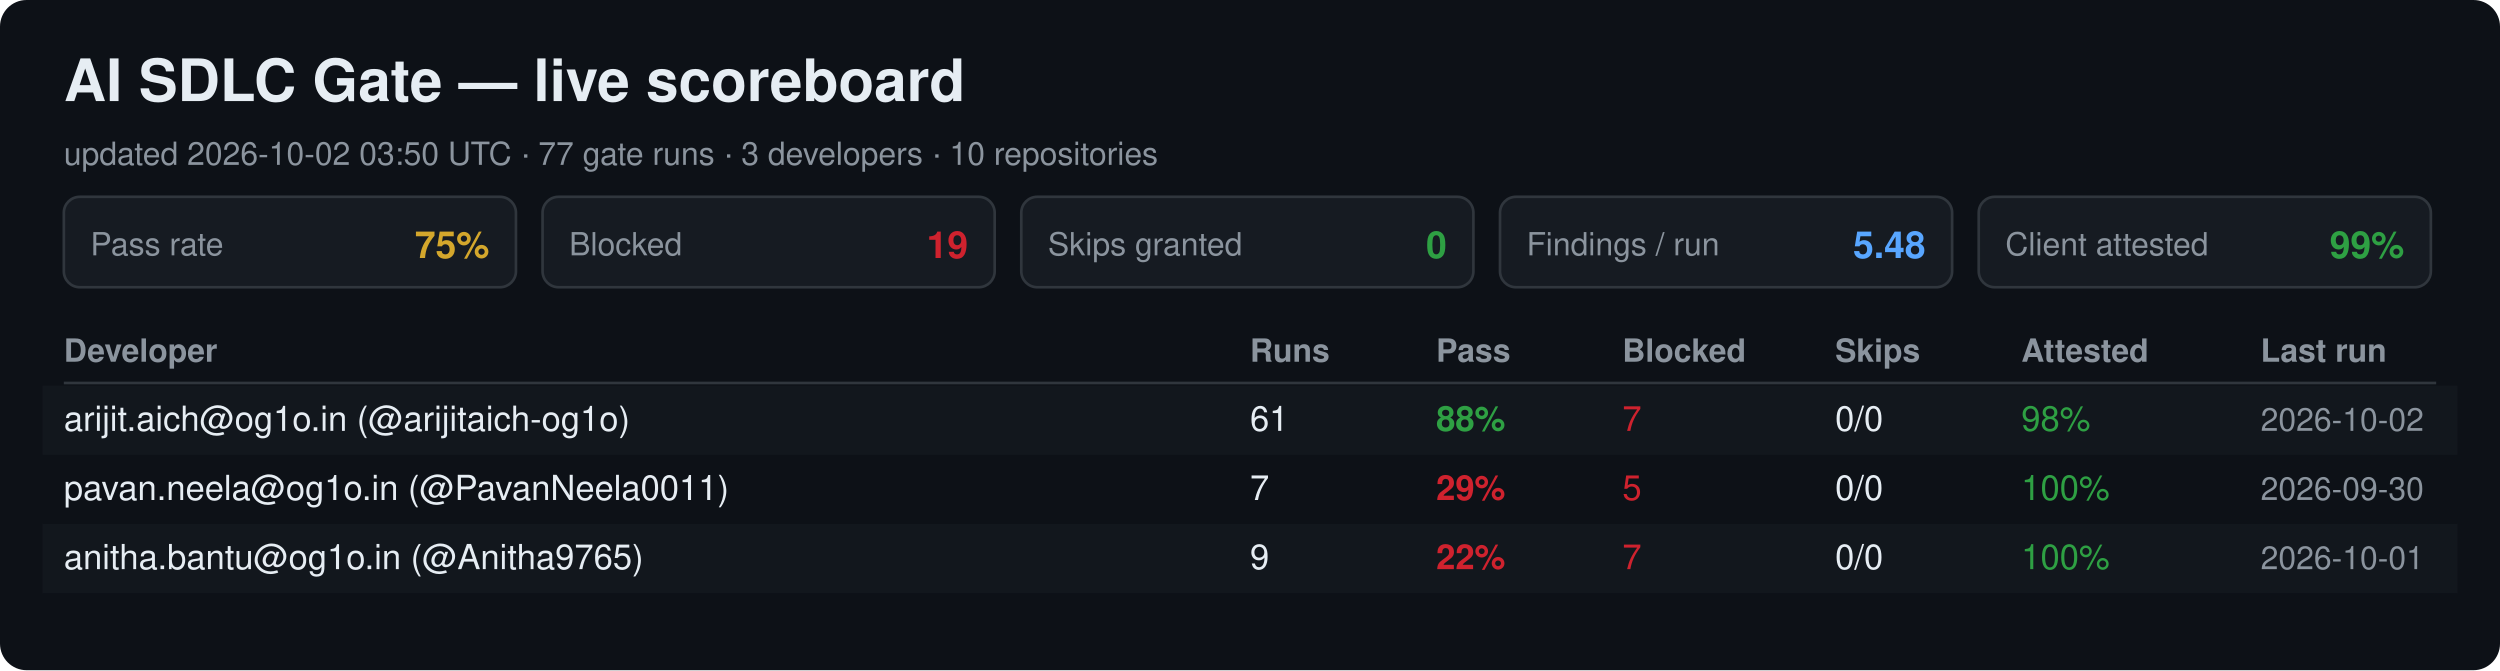
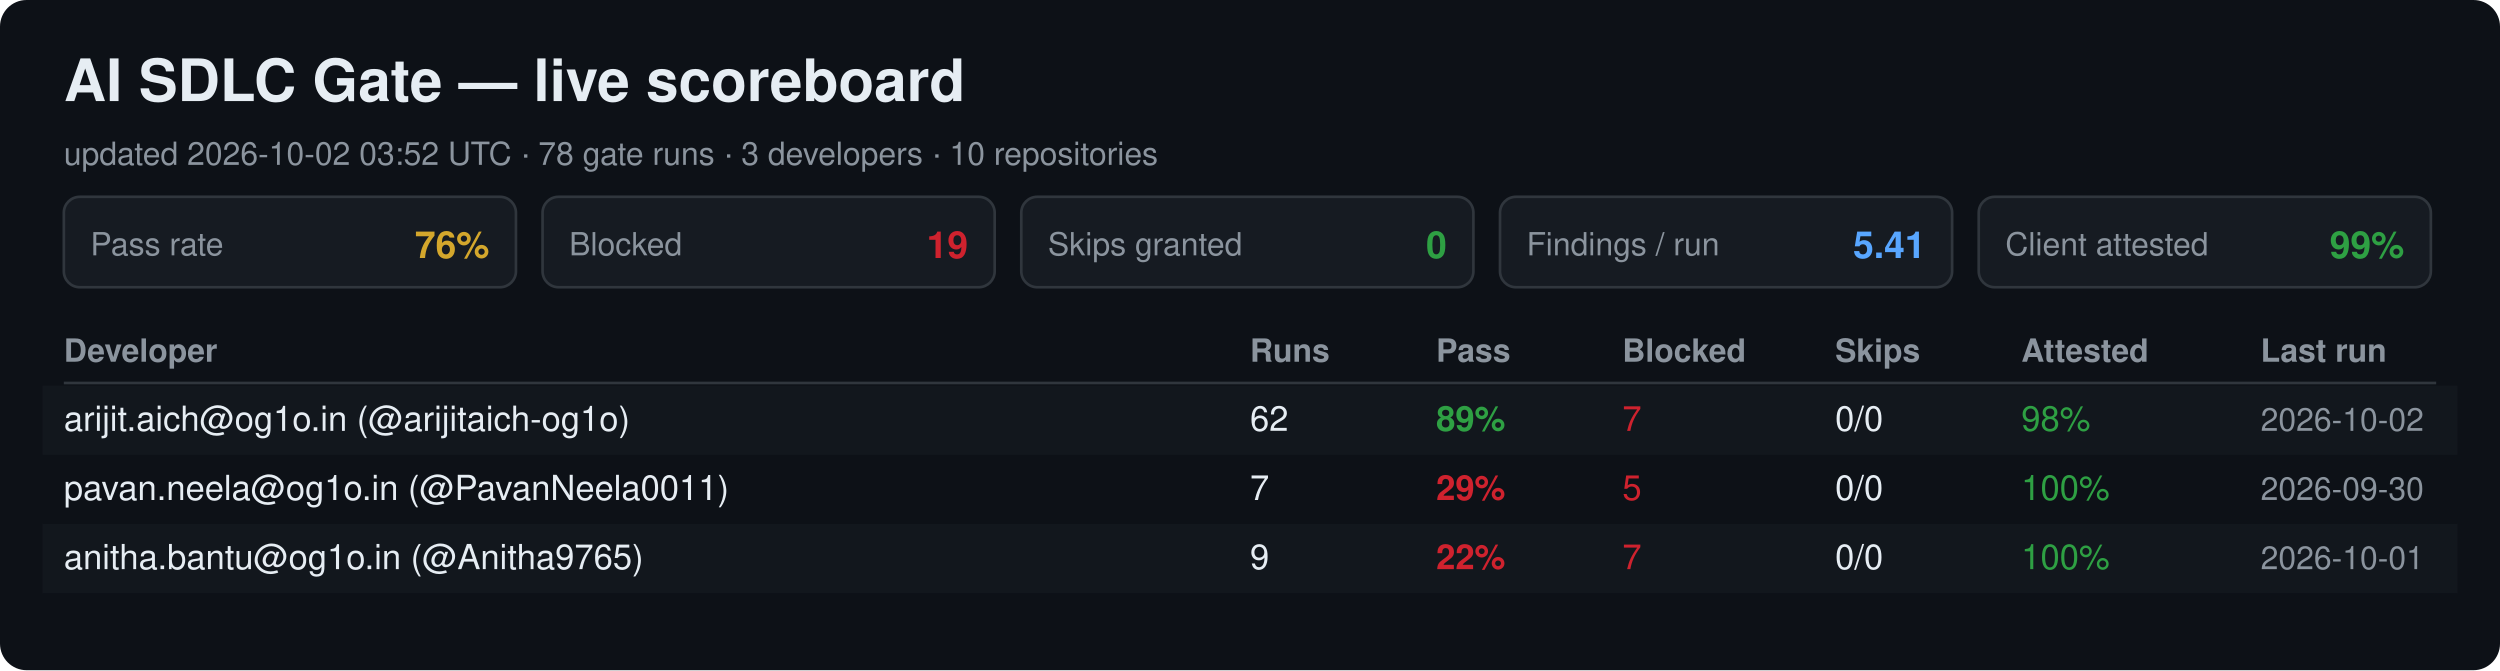
<svg xmlns="http://www.w3.org/2000/svg" width="940" height="252" viewBox="0 0 940 252" font-family="Segoe UI, Helvetica, Arial, sans-serif">
  <rect width="940" height="252" rx="10" fill="#0d1117" />
  <text x="24" y="38" font-size="22" font-weight="700" fill="#e6edf3">AI SDLC Gate — live scoreboard</text>
-   <text x="24" y="62" font-size="12" fill="#8b949e">updated 2026-10-02 03:50 UTC · 77 gate runs · 3 developers · 10 repositories</text>
+   <text x="24" y="62" font-size="12" fill="#8b949e">updated 2026-10-02 03:52 UTC · 78 gate runs · 3 developers · 10 repositories</text>
  <rect x="24" y="74" width="170" height="34" rx="6" fill="#161b22" stroke="#30363d" />
  <text x="34" y="96" font-size="12" fill="#8b949e">Pass rate</text>
-   <text x="184" y="97" font-size="14" font-weight="700" fill="#d4a72c" text-anchor="end">75%</text>
+   <text x="184" y="97" font-size="14" font-weight="700" fill="#d4a72c" text-anchor="end">76%</text>
  <rect x="204" y="74" width="170" height="34" rx="6" fill="#161b22" stroke="#30363d" />
  <text x="214" y="96" font-size="12" fill="#8b949e">Blocked</text>
  <text x="364" y="97" font-size="14" font-weight="700" fill="#cf222e" text-anchor="end">19</text>
  <rect x="384" y="74" width="170" height="34" rx="6" fill="#161b22" stroke="#30363d" />
  <text x="394" y="96" font-size="12" fill="#8b949e">Skips granted</text>
  <text x="544" y="97" font-size="14" font-weight="700" fill="#2ea043" text-anchor="end">0</text>
  <rect x="564" y="74" width="170" height="34" rx="6" fill="#161b22" stroke="#30363d" />
  <text x="574" y="96" font-size="12" fill="#8b949e">Findings / run</text>
-   <text x="724" y="97" font-size="14" font-weight="700" fill="#58a6ff" text-anchor="end">5.48</text>
+   <text x="724" y="97" font-size="14" font-weight="700" fill="#58a6ff" text-anchor="end">5.41</text>
  <rect x="744" y="74" width="170" height="34" rx="6" fill="#161b22" stroke="#30363d" />
  <text x="754" y="96" font-size="12" fill="#8b949e">Client attested</text>
  <text x="904" y="97" font-size="14" font-weight="700" fill="#2ea043" text-anchor="end">99%</text>
  <text x="24" y="136" font-size="12" font-weight="700" fill="#8b949e">Developer</text>
  <text x="470" y="136" font-size="12" font-weight="700" fill="#8b949e">Runs</text>
  <text x="540" y="136" font-size="12" font-weight="700" fill="#8b949e">Pass</text>
  <text x="610" y="136" font-size="12" font-weight="700" fill="#8b949e">Blocked</text>
  <text x="690" y="136" font-size="12" font-weight="700" fill="#8b949e">Skips</text>
  <text x="760" y="136" font-size="12" font-weight="700" fill="#8b949e">Attested</text>
  <text x="850" y="136" font-size="12" font-weight="700" fill="#8b949e">Last run</text>
  <line x1="24" y1="144" x2="916" y2="144" stroke="#30363d" />
  <rect x="16" y="145" width="908" height="26" fill="#161b22" opacity="0.6" />
  <text x="24" y="162" font-size="13" fill="#e6edf3">arijit.aich@og1o.in (@arijitaich-og1o)</text>
-   <text x="470" y="162" font-size="13" fill="#e6edf3">61</text>
-   <text x="540" y="162" font-size="13" font-weight="700" fill="#2ea043">88%</text>
+   <text x="470" y="162" font-size="13" fill="#e6edf3">62</text>
+   <text x="540" y="162" font-size="13" font-weight="700" fill="#2ea043">89%</text>
  <text x="610" y="162" font-size="13" fill="#cf222e">7</text>
  <text x="690" y="162" font-size="13" fill="#e6edf3">0/0</text>
  <text x="760" y="162" font-size="13" fill="#2ea043">98%</text>
  <text x="850" y="162" font-size="12" fill="#8b949e">2026-10-02</text>
  <text x="24" y="188" font-size="13" fill="#e6edf3">pavan.neela@og1o.in (@PavanNeela0011)</text>
  <text x="470" y="188" font-size="13" fill="#e6edf3">7</text>
  <text x="540" y="188" font-size="13" font-weight="700" fill="#cf222e">29%</text>
  <text x="610" y="188" font-size="13" fill="#cf222e">5</text>
  <text x="690" y="188" font-size="13" fill="#e6edf3">0/0</text>
  <text x="760" y="188" font-size="13" fill="#2ea043">100%</text>
  <text x="850" y="188" font-size="12" fill="#8b949e">2026-09-30</text>
  <rect x="16" y="197" width="908" height="26" fill="#161b22" opacity="0.6" />
  <text x="24" y="214" font-size="13" fill="#e6edf3">anitha.bantu@og1o.in (@Anitha9765)</text>
  <text x="470" y="214" font-size="13" fill="#e6edf3">9</text>
  <text x="540" y="214" font-size="13" font-weight="700" fill="#cf222e">22%</text>
  <text x="610" y="214" font-size="13" fill="#cf222e">7</text>
  <text x="690" y="214" font-size="13" fill="#e6edf3">0/0</text>
  <text x="760" y="214" font-size="13" fill="#2ea043">100%</text>
  <text x="850" y="214" font-size="12" fill="#8b949e">2026-10-01</text>
</svg>
